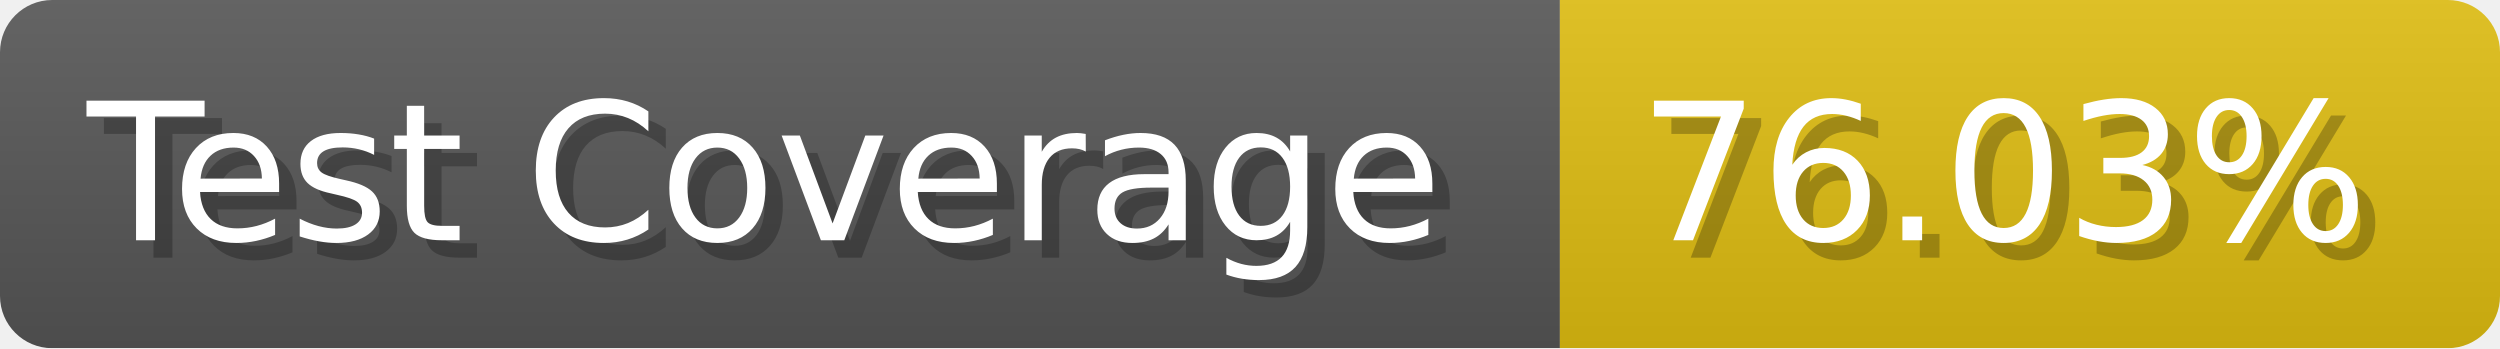
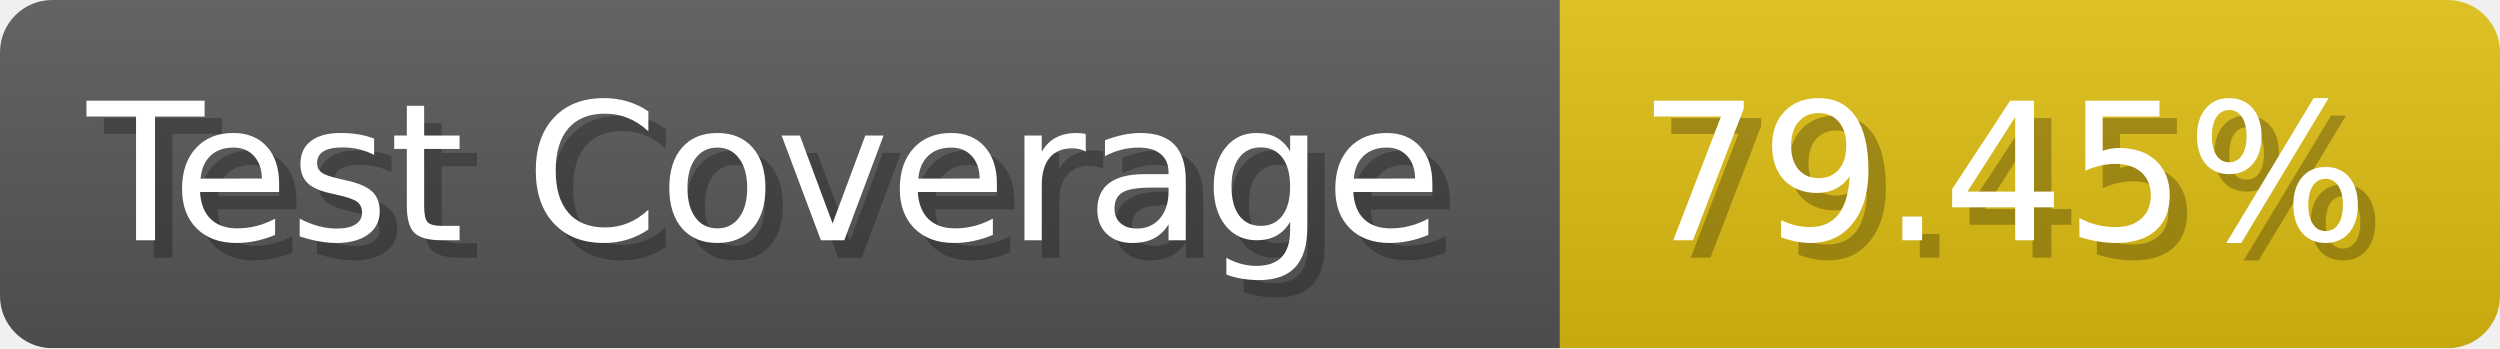
- <svg xmlns="http://www.w3.org/2000/svg" width="143.6" height="20" viewBox="0 0 1436 200" role="img" aria-label="Test Coverage: 76.03%">
+ <svg xmlns="http://www.w3.org/2000/svg" width="143.6" height="20" viewBox="0 0 1436 200" role="img" aria-label="Test Coverage: 79.45%">
  <linearGradient id="a" x2="0" y2="100%">
    <stop offset="0" stop-opacity=".1" stop-color="#EEE" />
    <stop offset="1" stop-opacity=".1" />
  </linearGradient>
  <mask id="m">
    <rect width="1436" height="200" rx="30" fill="#FFF" />
  </mask>
  <g mask="url(#m)">
    <rect width="896" height="200" fill="#555" />
    <rect width="540" height="200" fill="#DB1" x="896" />
    <rect width="1436" height="200" fill="url(#a)" />
  </g>
  <g aria-hidden="true" fill="#fff" text-anchor="start" font-family="Verdana,DejaVu Sans,sans-serif" font-size="110">
    <text x="60" y="148" textLength="796" fill="#000" opacity="0.25">Test Coverage</text>
    <text x="50" y="138" textLength="796">Test Coverage</text>
-     <text x="951" y="148" textLength="440" fill="#000" opacity="0.25">76.03%</text>
-     <text x="941" y="138" textLength="440">76.03%</text>
+     <text x="951" y="148" textLength="440" fill="#000" opacity="0.25">79.45%</text>
+     <text x="941" y="138" textLength="440">79.45%</text>
  </g>
</svg>
